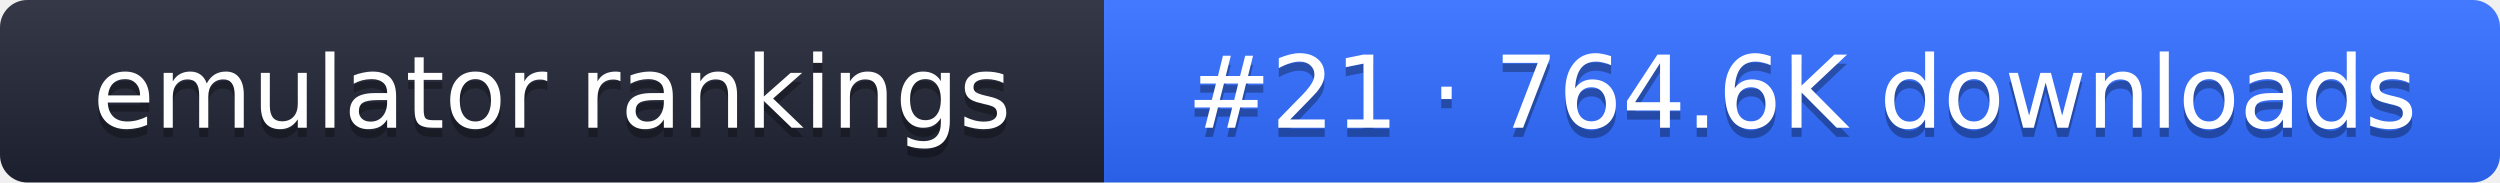
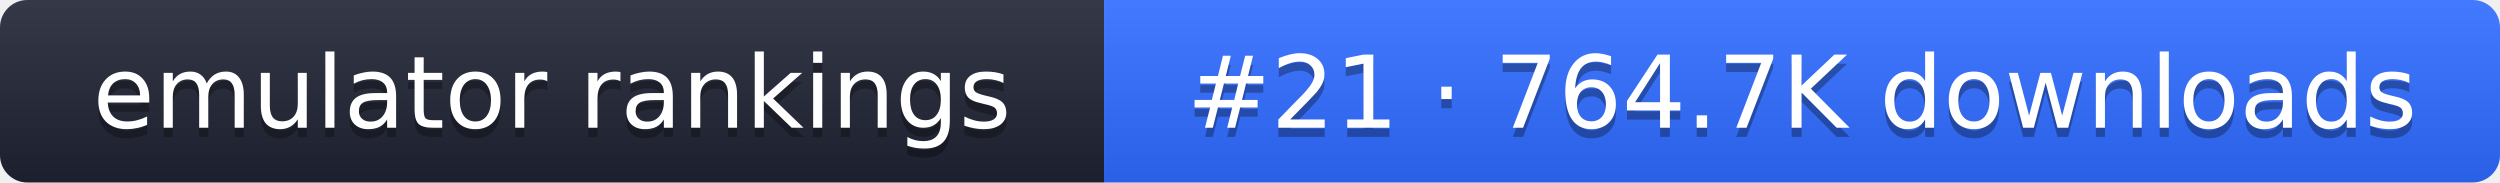
- <svg xmlns="http://www.w3.org/2000/svg" width="274" height="20" role="img" aria-label="emulator rankings: #21 · 764.6K downloads">
+ <svg xmlns="http://www.w3.org/2000/svg" width="274" height="20" role="img" aria-label="emulator rankings: #21 · 764.7K downloads">
  <linearGradient id="g" x2="0" y2="100%">
    <stop offset="0" stop-color="#fff" stop-opacity=".1" />
    <stop offset="1" stop-opacity=".1" />
  </linearGradient>
  <clipPath id="r">
    <rect width="274" height="20" rx="3" fill="#fff" />
  </clipPath>
  <g clip-path="url(#r)">
    <rect width="121" height="20" fill="#1f2433" />
    <rect x="121" width="153" height="20" fill="#2f6bff" />
    <rect width="274" height="20" fill="url(#g)" />
  </g>
  <g fill="#fff" text-anchor="middle" font-family="Verdana,DejaVu Sans,sans-serif" font-size="11">
    <text x="60.5" y="15" fill="#010101" fill-opacity=".3">emulator rankings</text>
    <text x="60.5" y="14">emulator rankings</text>
-     <text x="197.5" y="15" fill="#010101" fill-opacity=".3">#21 · 764.6K downloads</text>
-     <text x="197.5" y="14">#21 · 764.6K downloads</text>
+     <text x="197.5" y="15" fill="#010101" fill-opacity=".3">#21 · 764.7K downloads</text>
+     <text x="197.5" y="14">#21 · 764.7K downloads</text>
  </g>
</svg>
